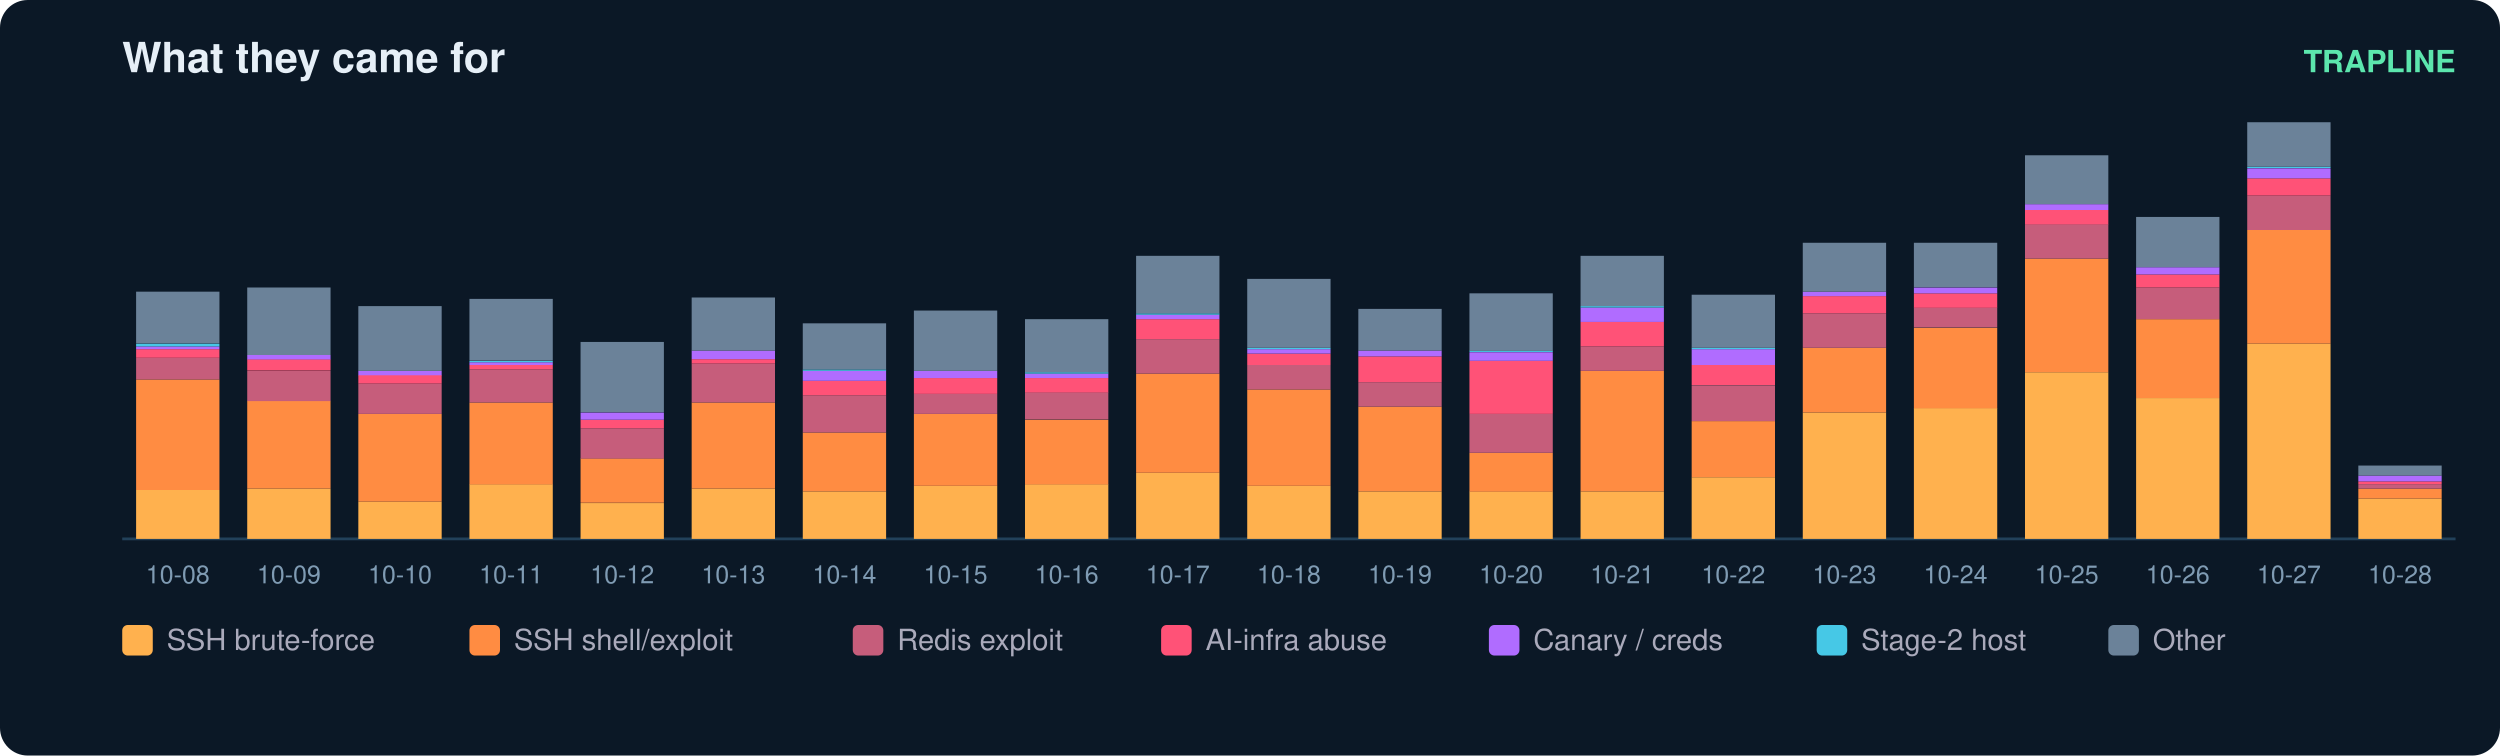
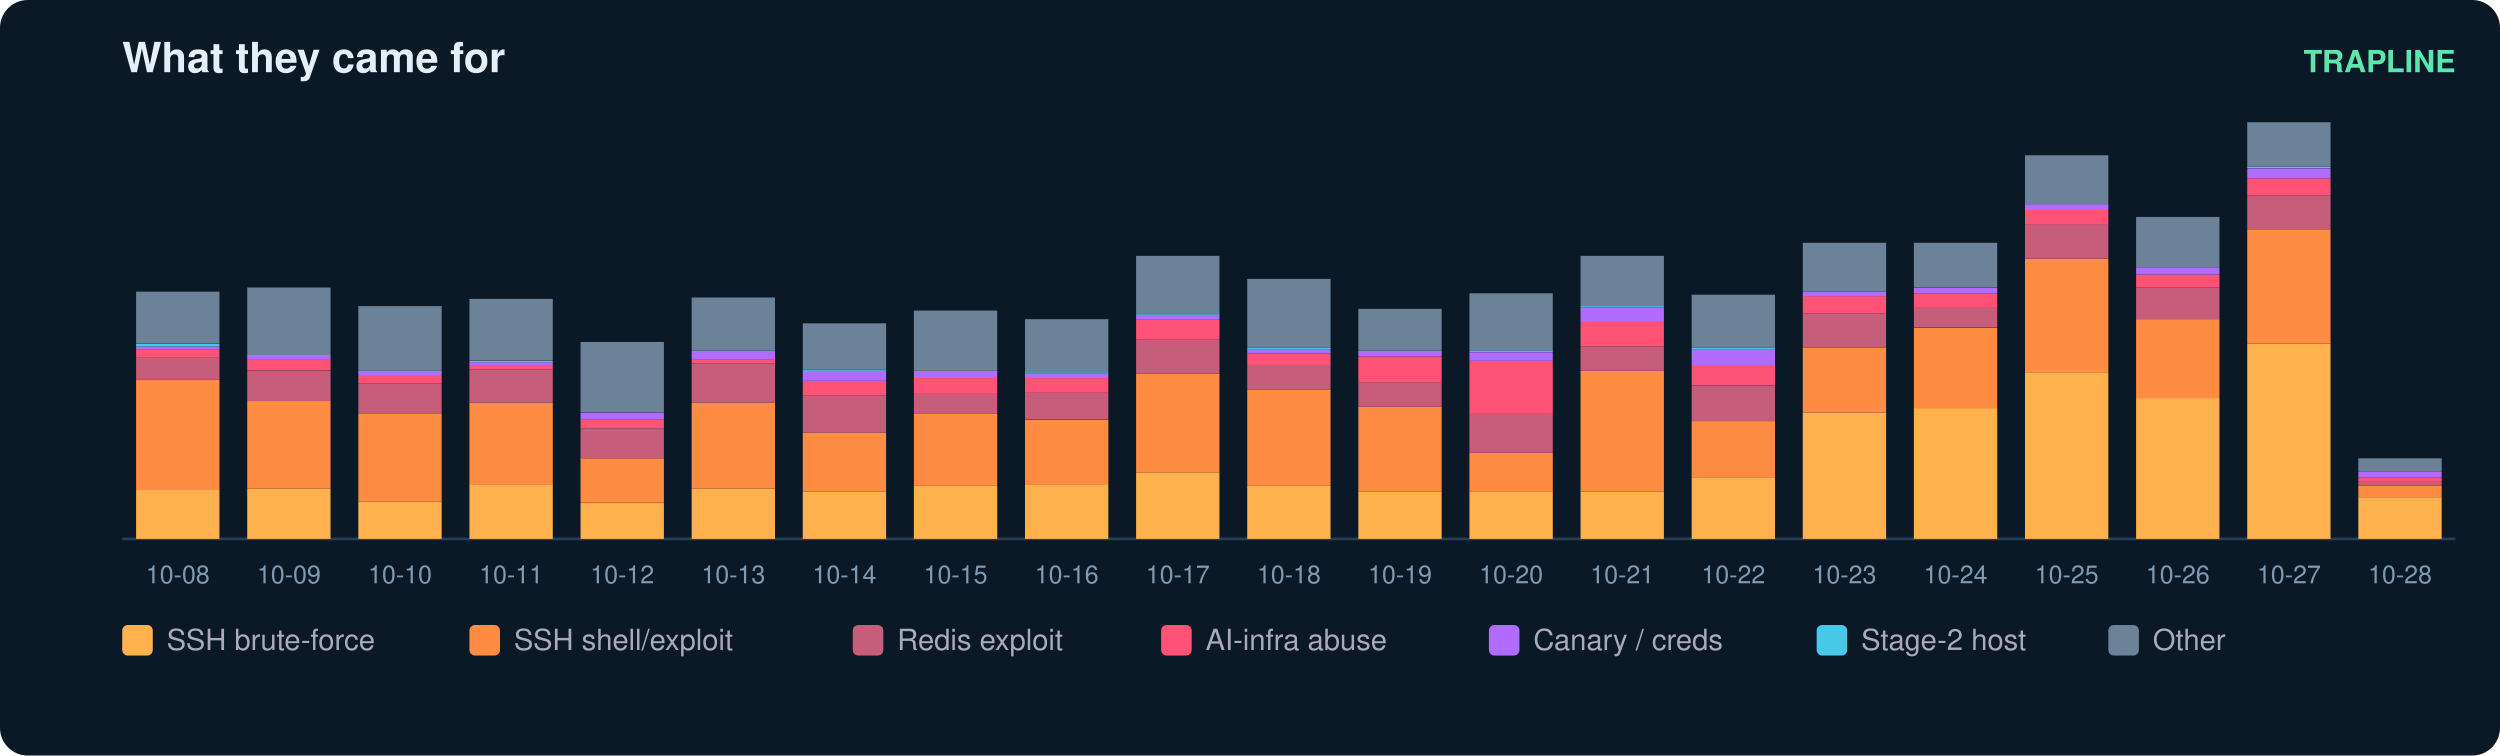
<svg xmlns="http://www.w3.org/2000/svg" width="900" height="272" viewBox="0 0 900 272" font-family="ui-sans-serif,Segoe UI,Helvetica,Arial">
  <rect width="900" height="272" rx="10" fill="#0b1826" />
  <text x="44" y="26" fill="#e6eff7" font-size="15" font-weight="700">What they came for</text>
  <text x="884" y="26" fill="#5ce6ad" font-size="11" text-anchor="end" font-weight="600">TRAPLINE</text>
  <line x1="44" y1="194" x2="884" y2="194" stroke="#22415a" />
  <rect x="49" y="176.4" width="30" height="17.6" fill="#ffb14e" />
  <rect x="49" y="136.6" width="30" height="39.8" fill="#ff8c42" />
  <rect x="49" y="128.8" width="30" height="7.8" fill="#c65d7b" />
  <rect x="49" y="125.7" width="30" height="3.1" fill="#ff5277" />
  <rect x="49" y="124.7" width="30" height="1.0" fill="#b06cff" />
  <rect x="49" y="123.7" width="30" height="1.0" fill="#46c8e6" />
  <rect x="49" y="105.0" width="30" height="18.6" fill="#6b8299" />
  <text x="64.0" y="210.0" fill="#7f9bb3" font-size="9" text-anchor="middle">10-08</text>
  <rect x="89" y="175.9" width="30" height="18.1" fill="#ffb14e" />
  <rect x="89" y="144.3" width="30" height="31.6" fill="#ff8c42" />
  <rect x="89" y="133.5" width="30" height="10.9" fill="#c65d7b" />
  <rect x="89" y="129.3" width="30" height="4.1" fill="#ff5277" />
  <rect x="89" y="127.8" width="30" height="1.6" fill="#b06cff" />
  <rect x="89" y="103.5" width="30" height="24.3" fill="#6b8299" />
  <text x="104.0" y="210.0" fill="#7f9bb3" font-size="9" text-anchor="middle">10-09</text>
  <rect x="129" y="180.6" width="30" height="13.4" fill="#ffb14e" />
  <rect x="129" y="149.0" width="30" height="31.6" fill="#ff8c42" />
  <rect x="129" y="138.1" width="30" height="10.9" fill="#c65d7b" />
  <rect x="129" y="135.0" width="30" height="3.1" fill="#ff5277" />
  <rect x="129" y="133.5" width="30" height="1.6" fill="#b06cff" />
  <rect x="129" y="110.2" width="30" height="23.3" fill="#6b8299" />
  <text x="144.0" y="210.0" fill="#7f9bb3" font-size="9" text-anchor="middle">10-10</text>
  <rect x="169" y="174.3" width="30" height="19.7" fill="#ffb14e" />
  <rect x="169" y="144.9" width="30" height="29.5" fill="#ff8c42" />
  <rect x="169" y="133.0" width="30" height="11.9" fill="#c65d7b" />
  <rect x="169" y="131.4" width="30" height="1.6" fill="#ff5277" />
  <rect x="169" y="130.4" width="30" height="1.0" fill="#b06cff" />
  <rect x="169" y="129.9" width="30" height="0.5" fill="#46c8e6" />
  <rect x="169" y="107.6" width="30" height="22.2" fill="#6b8299" />
  <text x="184.0" y="210.0" fill="#7f9bb3" font-size="9" text-anchor="middle">10-11</text>
  <rect x="209" y="181.1" width="30" height="12.9" fill="#ffb14e" />
  <rect x="209" y="165.0" width="30" height="16.0" fill="#ff8c42" />
  <rect x="209" y="154.2" width="30" height="10.9" fill="#c65d7b" />
  <rect x="209" y="151.1" width="30" height="3.1" fill="#ff5277" />
  <rect x="209" y="148.5" width="30" height="2.6" fill="#b06cff" />
  <rect x="209" y="123.1" width="30" height="25.3" fill="#6b8299" />
  <text x="224.0" y="210.0" fill="#7f9bb3" font-size="9" text-anchor="middle">10-12</text>
  <rect x="249" y="175.9" width="30" height="18.1" fill="#ffb14e" />
  <rect x="249" y="144.9" width="30" height="31.0" fill="#ff8c42" />
  <rect x="249" y="130.9" width="30" height="14.0" fill="#c65d7b" />
  <rect x="249" y="129.3" width="30" height="1.6" fill="#ff5277" />
  <rect x="249" y="126.2" width="30" height="3.1" fill="#b06cff" />
  <rect x="249" y="107.1" width="30" height="19.1" fill="#6b8299" />
  <text x="264.0" y="210.0" fill="#7f9bb3" font-size="9" text-anchor="middle">10-13</text>
  <rect x="289" y="176.9" width="30" height="17.1" fill="#ffb14e" />
  <rect x="289" y="155.7" width="30" height="21.2" fill="#ff8c42" />
  <rect x="289" y="142.3" width="30" height="13.4" fill="#c65d7b" />
  <rect x="289" y="137.1" width="30" height="5.2" fill="#ff5277" />
  <rect x="289" y="133.5" width="30" height="3.6" fill="#b06cff" />
  <rect x="289" y="133.0" width="30" height="0.5" fill="#46c8e6" />
  <rect x="289" y="116.4" width="30" height="16.6" fill="#6b8299" />
  <text x="304.0" y="210.0" fill="#7f9bb3" font-size="9" text-anchor="middle">10-14</text>
  <rect x="329" y="174.9" width="30" height="19.1" fill="#ffb14e" />
  <rect x="329" y="149.0" width="30" height="25.9" fill="#ff8c42" />
  <rect x="329" y="141.8" width="30" height="7.2" fill="#c65d7b" />
  <rect x="329" y="136.1" width="30" height="5.7" fill="#ff5277" />
  <rect x="329" y="133.5" width="30" height="2.6" fill="#b06cff" />
  <rect x="329" y="111.8" width="30" height="21.7" fill="#6b8299" />
  <text x="344.0" y="210.0" fill="#7f9bb3" font-size="9" text-anchor="middle">10-15</text>
  <rect x="369" y="174.3" width="30" height="19.7" fill="#ffb14e" />
  <rect x="369" y="151.1" width="30" height="23.3" fill="#ff8c42" />
  <rect x="369" y="141.2" width="30" height="9.8" fill="#c65d7b" />
  <rect x="369" y="136.1" width="30" height="5.2" fill="#ff5277" />
  <rect x="369" y="134.5" width="30" height="1.6" fill="#b06cff" />
  <rect x="369" y="134.0" width="30" height="0.5" fill="#46c8e6" />
  <rect x="369" y="114.9" width="30" height="19.1" fill="#6b8299" />
  <text x="384.0" y="210.0" fill="#7f9bb3" font-size="9" text-anchor="middle">10-16</text>
  <rect x="409" y="170.2" width="30" height="23.8" fill="#ffb14e" />
  <rect x="409" y="134.5" width="30" height="35.7" fill="#ff8c42" />
  <rect x="409" y="122.1" width="30" height="12.4" fill="#c65d7b" />
  <rect x="409" y="114.9" width="30" height="7.2" fill="#ff5277" />
  <rect x="409" y="113.3" width="30" height="1.6" fill="#b06cff" />
  <rect x="409" y="112.8" width="30" height="0.5" fill="#46c8e6" />
  <rect x="409" y="92.1" width="30" height="20.7" fill="#6b8299" />
  <text x="424.0" y="210.0" fill="#7f9bb3" font-size="9" text-anchor="middle">10-17</text>
  <rect x="449" y="174.9" width="30" height="19.1" fill="#ffb14e" />
  <rect x="449" y="140.2" width="30" height="34.7" fill="#ff8c42" />
  <rect x="449" y="131.4" width="30" height="8.8" fill="#c65d7b" />
  <rect x="449" y="127.3" width="30" height="4.1" fill="#ff5277" />
  <rect x="449" y="125.7" width="30" height="1.6" fill="#b06cff" />
  <rect x="449" y="125.2" width="30" height="0.5" fill="#46c8e6" />
  <rect x="449" y="100.4" width="30" height="24.8" fill="#6b8299" />
  <text x="464.0" y="210.0" fill="#7f9bb3" font-size="9" text-anchor="middle">10-18</text>
  <rect x="489" y="176.9" width="30" height="17.1" fill="#ffb14e" />
  <rect x="489" y="146.4" width="30" height="30.5" fill="#ff8c42" />
  <rect x="489" y="137.6" width="30" height="8.8" fill="#c65d7b" />
  <rect x="489" y="128.3" width="30" height="9.3" fill="#ff5277" />
  <rect x="489" y="126.2" width="30" height="2.1" fill="#b06cff" />
  <rect x="489" y="111.2" width="30" height="15.0" fill="#6b8299" />
  <text x="504.0" y="210.0" fill="#7f9bb3" font-size="9" text-anchor="middle">10-19</text>
  <rect x="529" y="176.9" width="30" height="17.1" fill="#ffb14e" />
  <rect x="529" y="163.0" width="30" height="14.0" fill="#ff8c42" />
  <rect x="529" y="149.0" width="30" height="14.0" fill="#c65d7b" />
  <rect x="529" y="129.9" width="30" height="19.1" fill="#ff5277" />
  <rect x="529" y="126.8" width="30" height="3.1" fill="#b06cff" />
  <rect x="529" y="126.2" width="30" height="0.5" fill="#46c8e6" />
  <rect x="529" y="105.6" width="30" height="20.7" fill="#6b8299" />
  <text x="544.0" y="210.0" fill="#7f9bb3" font-size="9" text-anchor="middle">10-20</text>
  <rect x="569" y="176.9" width="30" height="17.1" fill="#ffb14e" />
  <rect x="569" y="133.5" width="30" height="43.4" fill="#ff8c42" />
  <rect x="569" y="124.7" width="30" height="8.8" fill="#c65d7b" />
  <rect x="569" y="115.9" width="30" height="8.8" fill="#ff5277" />
  <rect x="569" y="110.7" width="30" height="5.2" fill="#b06cff" />
  <rect x="569" y="110.2" width="30" height="0.5" fill="#46c8e6" />
  <rect x="569" y="92.1" width="30" height="18.1" fill="#6b8299" />
  <text x="584.0" y="210.0" fill="#7f9bb3" font-size="9" text-anchor="middle">10-21</text>
  <rect x="609" y="171.8" width="30" height="22.2" fill="#ffb14e" />
  <rect x="609" y="151.6" width="30" height="20.2" fill="#ff8c42" />
  <rect x="609" y="138.7" width="30" height="12.9" fill="#c65d7b" />
  <rect x="609" y="131.4" width="30" height="7.2" fill="#ff5277" />
  <rect x="609" y="125.7" width="30" height="5.7" fill="#b06cff" />
  <rect x="609" y="125.2" width="30" height="0.5" fill="#46c8e6" />
  <rect x="609" y="106.1" width="30" height="19.1" fill="#6b8299" />
  <text x="624.0" y="210.0" fill="#7f9bb3" font-size="9" text-anchor="middle">10-22</text>
  <rect x="649" y="148.5" width="30" height="45.5" fill="#ffb14e" />
  <rect x="649" y="125.2" width="30" height="23.3" fill="#ff8c42" />
  <rect x="649" y="112.8" width="30" height="12.4" fill="#c65d7b" />
  <rect x="649" y="106.6" width="30" height="6.2" fill="#ff5277" />
  <rect x="649" y="105.0" width="30" height="1.6" fill="#b06cff" />
  <rect x="649" y="87.4" width="30" height="17.6" fill="#6b8299" />
  <text x="664.0" y="210.0" fill="#7f9bb3" font-size="9" text-anchor="middle">10-23</text>
  <rect x="689" y="146.9" width="30" height="47.1" fill="#ffb14e" />
  <rect x="689" y="118.0" width="30" height="29.0" fill="#ff8c42" />
  <rect x="689" y="110.7" width="30" height="7.2" fill="#c65d7b" />
  <rect x="689" y="105.6" width="30" height="5.2" fill="#ff5277" />
  <rect x="689" y="103.5" width="30" height="2.1" fill="#b06cff" />
  <rect x="689" y="87.4" width="30" height="16.0" fill="#6b8299" />
  <text x="704.0" y="210.0" fill="#7f9bb3" font-size="9" text-anchor="middle">10-24</text>
  <rect x="729" y="134.0" width="30" height="60.0" fill="#ffb14e" />
  <rect x="729" y="93.1" width="30" height="40.9" fill="#ff8c42" />
  <rect x="729" y="80.7" width="30" height="12.4" fill="#c65d7b" />
  <rect x="729" y="75.6" width="30" height="5.2" fill="#ff5277" />
  <rect x="729" y="73.5" width="30" height="2.1" fill="#b06cff" />
  <rect x="729" y="55.9" width="30" height="17.6" fill="#6b8299" />
  <text x="744.0" y="210.0" fill="#7f9bb3" font-size="9" text-anchor="middle">10-25</text>
  <rect x="769" y="143.3" width="30" height="50.7" fill="#ffb14e" />
  <rect x="769" y="114.9" width="30" height="28.4" fill="#ff8c42" />
  <rect x="769" y="103.5" width="30" height="11.4" fill="#c65d7b" />
  <rect x="769" y="98.8" width="30" height="4.7" fill="#ff5277" />
  <rect x="769" y="96.2" width="30" height="2.6" fill="#b06cff" />
  <rect x="769" y="78.1" width="30" height="18.1" fill="#6b8299" />
  <text x="784.0" y="210.0" fill="#7f9bb3" font-size="9" text-anchor="middle">10-26</text>
  <rect x="809" y="123.7" width="30" height="70.3" fill="#ffb14e" />
  <rect x="809" y="82.8" width="30" height="40.9" fill="#ff8c42" />
  <rect x="809" y="70.4" width="30" height="12.4" fill="#c65d7b" />
  <rect x="809" y="64.2" width="30" height="6.2" fill="#ff5277" />
  <rect x="809" y="60.6" width="30" height="3.6" fill="#b06cff" />
  <rect x="809" y="60.0" width="30" height="0.5" fill="#46c8e6" />
  <rect x="809" y="44.0" width="30" height="16.0" fill="#6b8299" />
  <text x="824.0" y="210.0" fill="#7f9bb3" font-size="9" text-anchor="middle">10-27</text>
-   <rect x="849" y="179.5" width="30" height="14.5" fill="#ffb14e" />
-   <rect x="849" y="175.9" width="30" height="3.6" fill="#ff8c42" />
-   <rect x="849" y="174.3" width="30" height="1.6" fill="#c65d7b" />
-   <rect x="849" y="173.3" width="30" height="1.0" fill="#ff5277" />
-   <rect x="849" y="171.2" width="30" height="2.1" fill="#b06cff" />
-   <rect x="849" y="167.6" width="30" height="3.6" fill="#6b8299" />
+   <rect x="849" y="179.0" width="30" height="15.0" fill="#ffb14e" />
+   <rect x="849" y="174.9" width="30" height="4.1" fill="#ff8c42" />
+   <rect x="849" y="173.3" width="30" height="1.6" fill="#c65d7b" />
+   <rect x="849" y="171.8" width="30" height="1.6" fill="#ff5277" />
+   <rect x="849" y="169.7" width="30" height="2.1" fill="#b06cff" />
+   <rect x="849" y="165.0" width="30" height="4.7" fill="#6b8299" />
  <text x="864.0" y="210.0" fill="#7f9bb3" font-size="9" text-anchor="middle">10-28</text>
  <rect x="44" y="225" width="11" height="11" rx="2" fill="#ffb14e" />
  <text x="60" y="234" fill="#aab" font-size="10.5">SSH brute-force</text>
  <rect x="169" y="225" width="11" height="11" rx="2" fill="#ff8c42" />
  <text x="185" y="234" fill="#aab" font-size="10.5">SSH shell/exploit</text>
  <rect x="307" y="225" width="11" height="11" rx="2" fill="#c65d7b" />
  <text x="323" y="234" fill="#aab" font-size="10.5">Redis exploit</text>
  <rect x="418" y="225" width="11" height="11" rx="2" fill="#ff5277" />
  <text x="434" y="234" fill="#aab" font-size="10.5">AI-infra abuse</text>
  <rect x="536" y="225" width="11" height="11" rx="2" fill="#b06cff" />
  <text x="552" y="234" fill="#aab" font-size="10.5">Canary / creds</text>
  <rect x="654" y="225" width="11" height="11" rx="2" fill="#46c8e6" />
  <text x="670" y="234" fill="#aab" font-size="10.5">Stage-2 host</text>
  <rect x="759" y="225" width="11" height="11" rx="2" fill="#6b8299" />
  <text x="775" y="234" fill="#aab" font-size="10.5">Other</text>
</svg>
